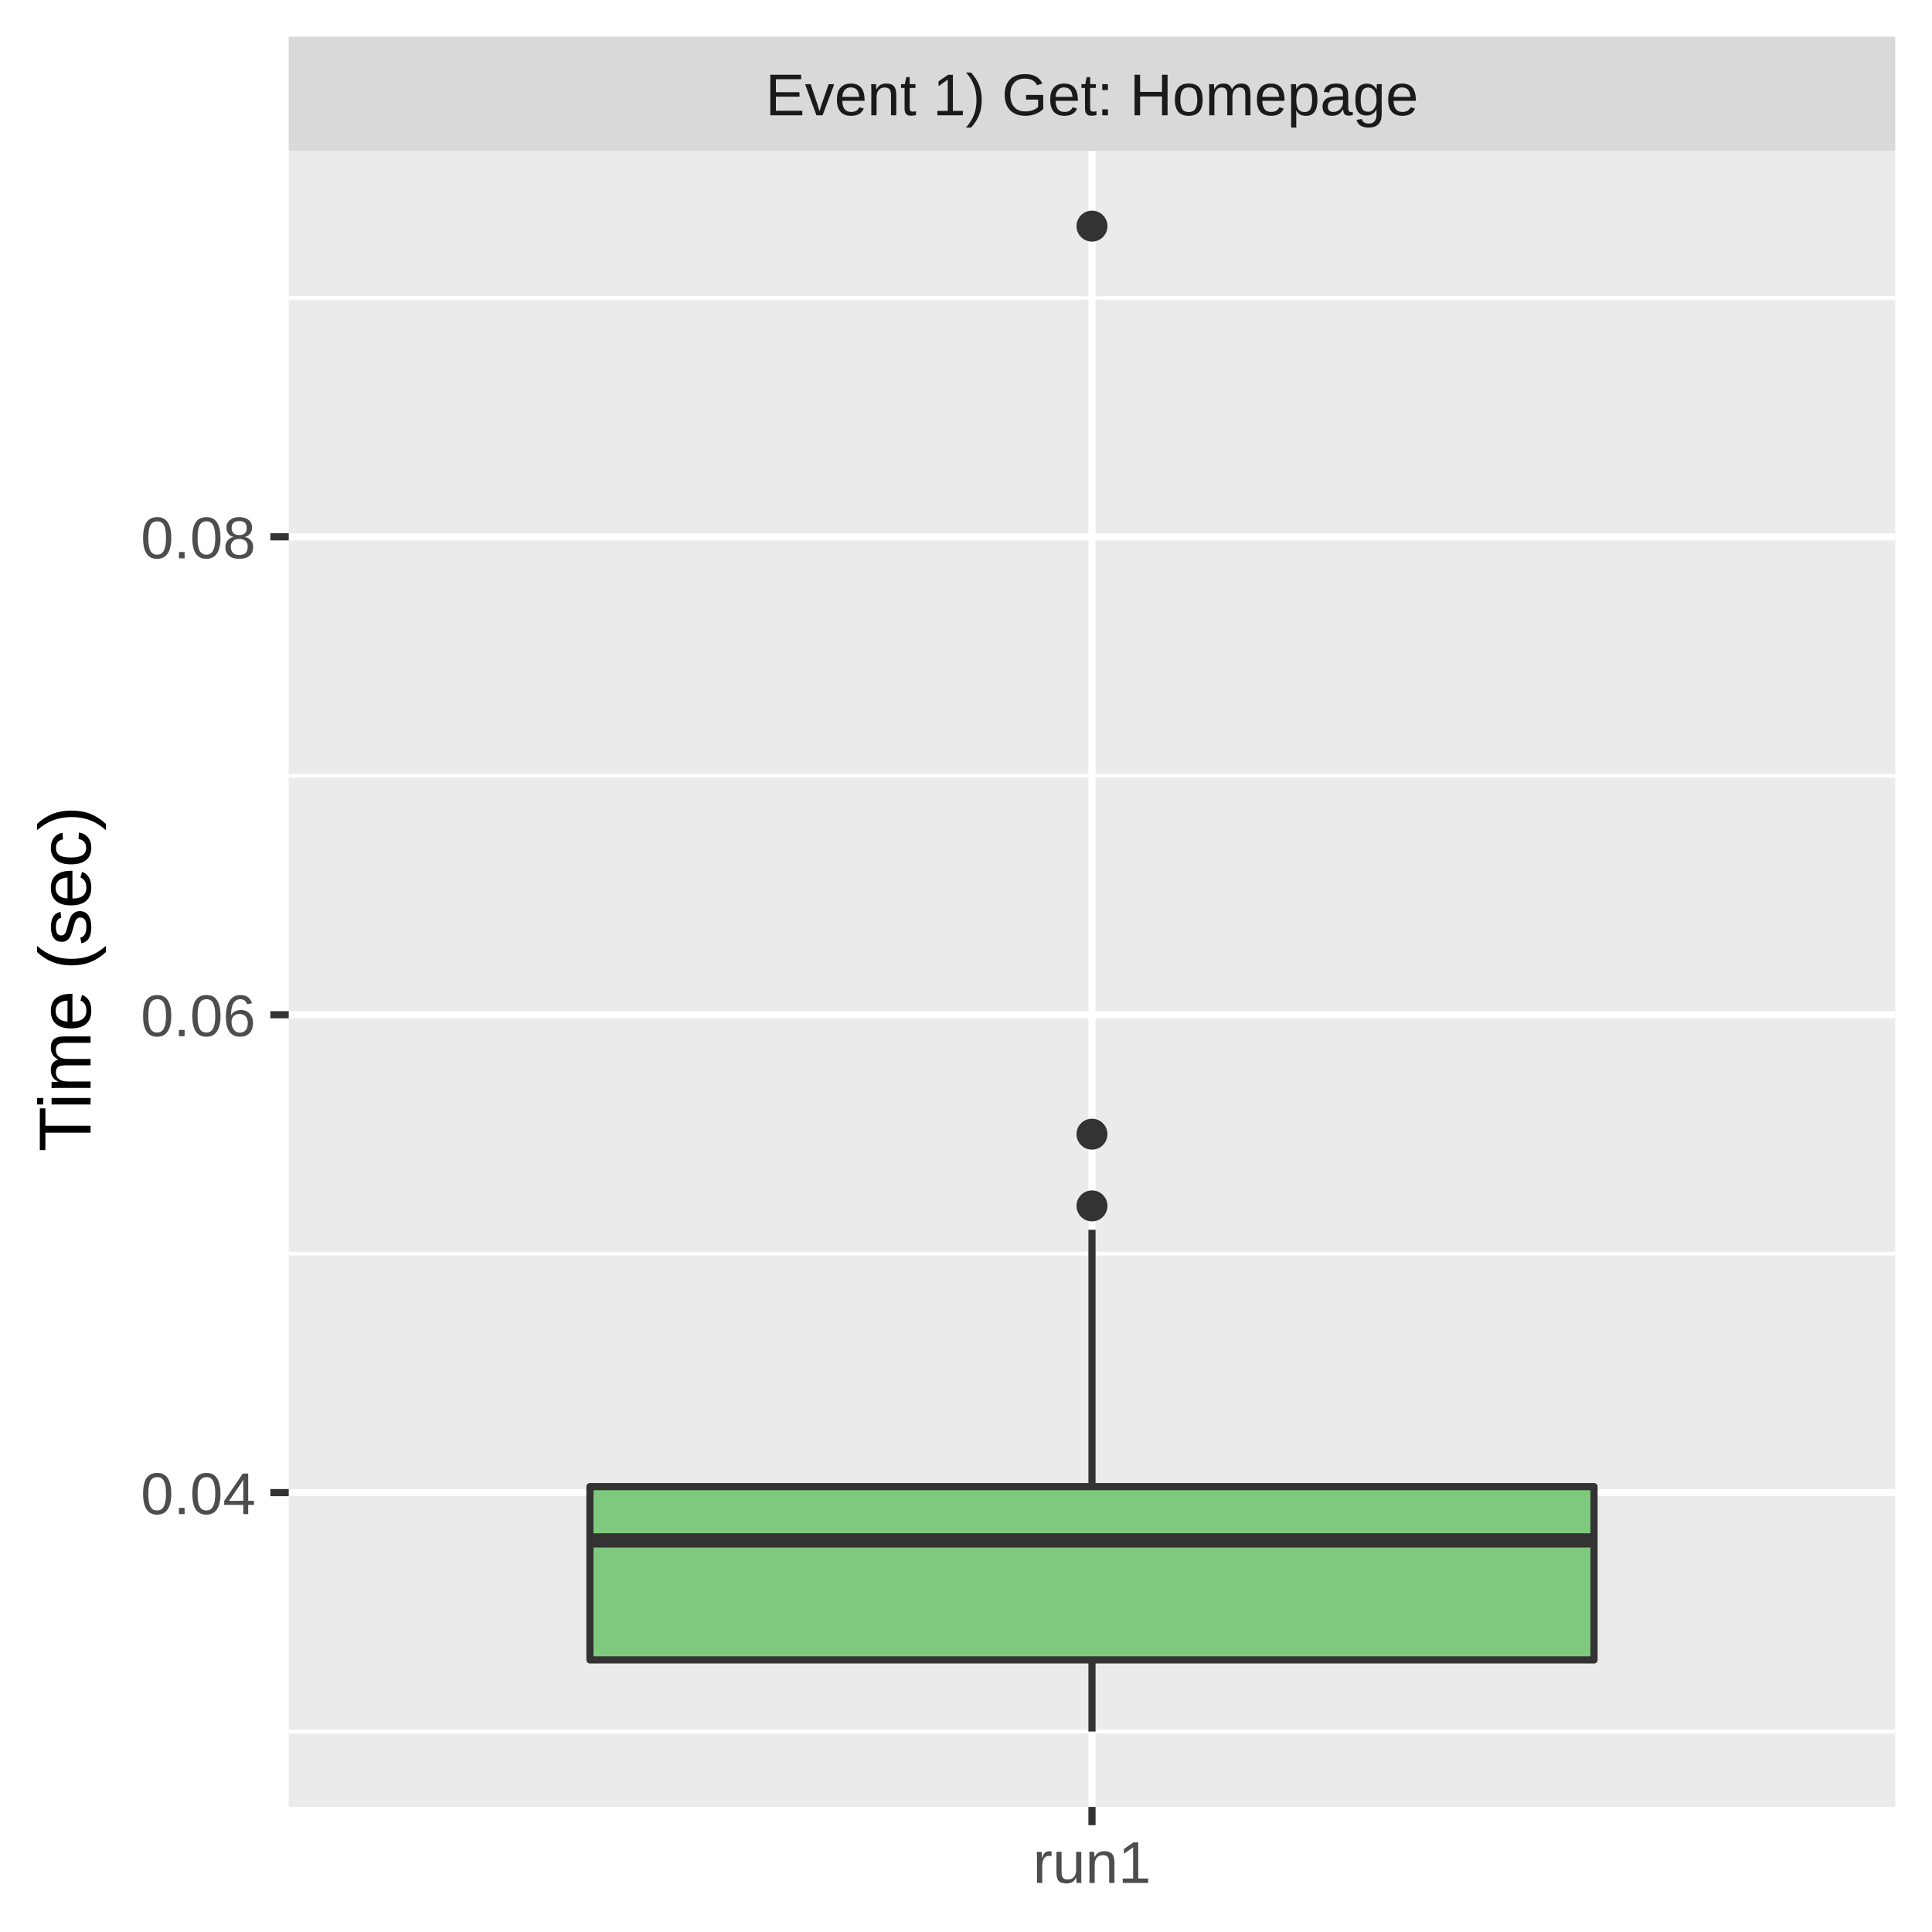
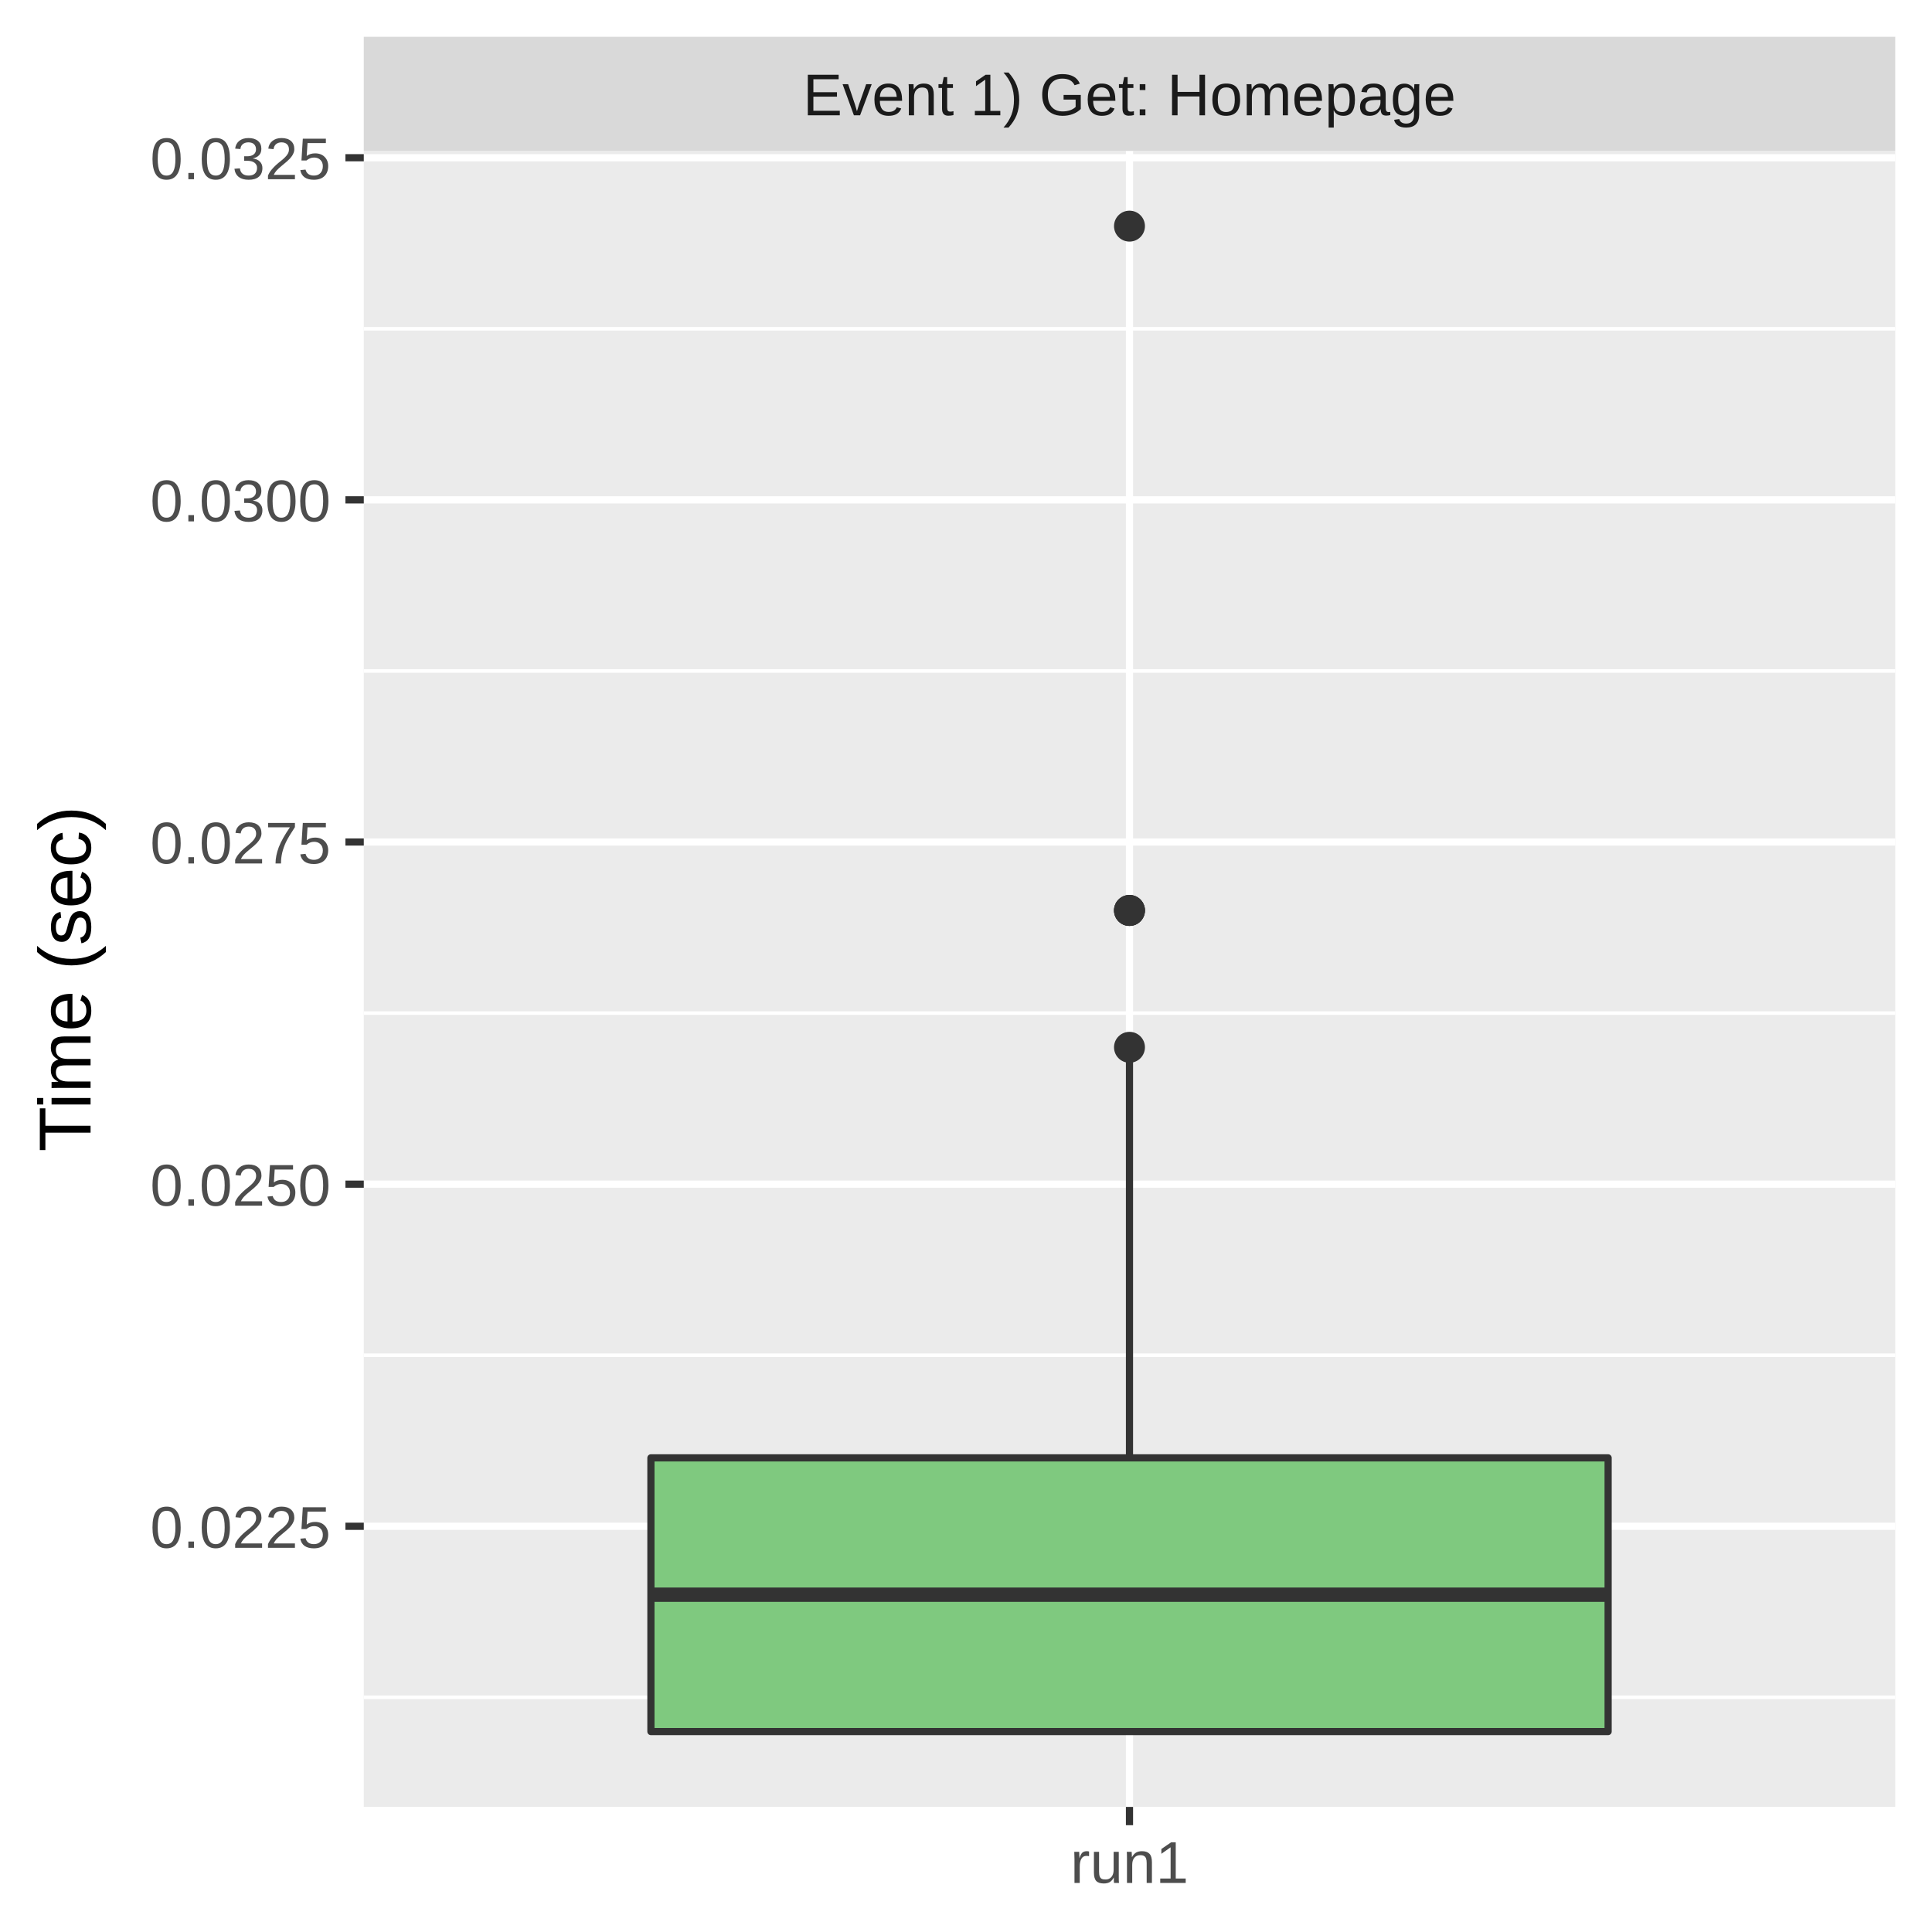
<svg xmlns="http://www.w3.org/2000/svg" class="svglite" width="288.00pt" height="288.00pt" viewBox="0 0 288.00 288.00">
  <defs>
    <style type="text/css">
    .svglite line, .svglite polyline, .svglite polygon, .svglite path, .svglite rect, .svglite circle {
      fill: none;
      stroke: #000000;
      stroke-linecap: round;
      stroke-linejoin: round;
      stroke-miterlimit: 10.00;
    }
    .svglite text {
      white-space: pre;
    }
  </style>
  </defs>
  <rect width="100%" height="100%" style="stroke: none; fill: #FFFFFF;" />
  <defs>
    <clipPath id="cpMC4wMHwyODguMDB8MC4wMHwyODguMDA=">
      <rect x="0.00" y="0.00" width="288.00" height="288.00" />
    </clipPath>
  </defs>
  <g clip-path="url(#cpMC4wMHwyODguMDB8MC4wMHwyODguMDA=)">
-     <rect x="0.00" y="0.00" width="288.00" height="288.00" style="stroke-width: 1.07; stroke: #FFFFFF; fill: #FFFFFF;" />
+     <rect x="0" y="0.00" width="288.00" height="288.00" style="stroke-width: 1.07; stroke: #FFFFFF; fill: #FFFFFF;" />
  </g>
  <defs>
-     <clipPath id="cpNDMuMDR8MjgyLjUyfDIyLjQ5fDI2OS4zNQ==">
-       <rect x="43.04" y="22.49" width="239.48" height="246.85" />
+     <clipPath id="cpNTQuMjN8MjgyLjUyfDIyLjQ5fDI2OS4zNQ==">
+       <rect x="54.23" y="22.49" width="228.29" height="246.85" />
    </clipPath>
  </defs>
-   <g clip-path="url(#cpNDMuMDR8MjgyLjUyfDIyLjQ5fDI2OS4zNQ==)">
-     <rect x="43.04" y="22.49" width="239.48" height="246.85" style="stroke-width: 1.07; stroke: none; fill: #EBEBEB;" />
-     <polyline points="43.04,258.12 282.52,258.12 " style="stroke-width: 0.53; stroke: #FFFFFF; stroke-linecap: butt;" />
-     <polyline points="43.04,186.88 282.52,186.88 " style="stroke-width: 0.53; stroke: #FFFFFF; stroke-linecap: butt;" />
-     <polyline points="43.04,115.64 282.52,115.64 " style="stroke-width: 0.53; stroke: #FFFFFF; stroke-linecap: butt;" />
-     <polyline points="43.04,44.40 282.52,44.40 " style="stroke-width: 0.53; stroke: #FFFFFF; stroke-linecap: butt;" />
-     <polyline points="43.04,222.50 282.52,222.50 " style="stroke-width: 1.07; stroke: #FFFFFF; stroke-linecap: butt;" />
-     <polyline points="43.04,151.26 282.52,151.26 " style="stroke-width: 1.07; stroke: #FFFFFF; stroke-linecap: butt;" />
-     <polyline points="43.04,80.02 282.52,80.02 " style="stroke-width: 1.07; stroke: #FFFFFF; stroke-linecap: butt;" />
-     <polyline points="162.78,269.35 162.78,22.49 " style="stroke-width: 1.07; stroke: #FFFFFF; stroke-linecap: butt;" />
-     <circle cx="162.78" cy="179.76" r="1.95" style="stroke-width: 0.71; stroke: #333333; fill: #333333;" />
-     <circle cx="162.78" cy="33.71" r="1.95" style="stroke-width: 0.71; stroke: #333333; fill: #333333;" />
-     <circle cx="162.78" cy="169.07" r="1.95" style="stroke-width: 0.71; stroke: #333333; fill: #333333;" />
-     <line x1="162.78" y1="221.61" x2="162.78" y2="183.32" style="stroke-width: 1.07; stroke: #333333; stroke-linecap: butt;" />
-     <line x1="162.78" y1="247.44" x2="162.78" y2="258.12" style="stroke-width: 1.07; stroke: #333333; stroke-linecap: butt;" />
-     <polygon points="87.94,221.61 87.94,247.44 237.62,247.44 237.62,221.61 87.94,221.61 " style="stroke-width: 1.07; stroke: #333333; fill: #7FC97F;" />
-     <line x1="87.94" y1="229.63" x2="237.62" y2="229.63" style="stroke-width: 2.13; stroke: #333333; stroke-linecap: butt;" />
+   <g clip-path="url(#cpNTQuMjN8MjgyLjUyfDIyLjQ5fDI2OS4zNQ==)">
+     <rect x="54.23" y="22.49" width="228.29" height="246.85" style="stroke-width: 1.07; stroke: none; fill: #EBEBEB;" />
+     <polyline points="54.23,253.02 282.52,253.02 " style="stroke-width: 0.53; stroke: #FFFFFF; stroke-linecap: butt;" />
+     <polyline points="54.23,202.02 282.52,202.02 " style="stroke-width: 0.53; stroke: #FFFFFF; stroke-linecap: butt;" />
+     <polyline points="54.23,151.02 282.52,151.02 " style="stroke-width: 0.53; stroke: #FFFFFF; stroke-linecap: butt;" />
+     <polyline points="54.23,100.02 282.52,100.02 " style="stroke-width: 0.53; stroke: #FFFFFF; stroke-linecap: butt;" />
+     <polyline points="54.23,49.01 282.52,49.01 " style="stroke-width: 0.53; stroke: #FFFFFF; stroke-linecap: butt;" />
+     <polyline points="54.23,227.52 282.52,227.52 " style="stroke-width: 1.07; stroke: #FFFFFF; stroke-linecap: butt;" />
+     <polyline points="54.23,176.52 282.52,176.52 " style="stroke-width: 1.07; stroke: #FFFFFF; stroke-linecap: butt;" />
+     <polyline points="54.23,125.52 282.52,125.52 " style="stroke-width: 1.07; stroke: #FFFFFF; stroke-linecap: butt;" />
+     <polyline points="54.23,74.51 282.52,74.51 " style="stroke-width: 1.07; stroke: #FFFFFF; stroke-linecap: butt;" />
+     <polyline points="54.23,23.51 282.52,23.51 " style="stroke-width: 1.07; stroke: #FFFFFF; stroke-linecap: butt;" />
+     <polyline points="168.37,269.35 168.37,22.49 " style="stroke-width: 1.07; stroke: #FFFFFF; stroke-linecap: butt;" />
+     <circle cx="168.37" cy="33.71" r="1.95" style="stroke-width: 0.71; stroke: #333333; fill: #333333;" />
+     <circle cx="168.37" cy="135.72" r="1.95" style="stroke-width: 0.71; stroke: #333333; fill: #333333;" />
+     <circle cx="168.37" cy="156.12" r="1.95" style="stroke-width: 0.71; stroke: #333333; fill: #333333;" />
+     <circle cx="168.37" cy="135.72" r="1.95" style="stroke-width: 0.71; stroke: #333333; fill: #333333;" />
+     <circle cx="168.37" cy="135.72" r="1.95" style="stroke-width: 0.71; stroke: #333333; fill: #333333;" />
+     <line x1="168.37" y1="217.32" x2="168.37" y2="156.12" style="stroke-width: 1.07; stroke: #333333; stroke-linecap: butt;" />
+     <line x1="168.37" y1="258.12" x2="168.37" y2="258.12" style="stroke-width: 1.07; stroke: #333333; stroke-linecap: butt;" />
+     <polygon points="97.03,217.32 97.03,258.12 239.72,258.12 239.72,217.32 97.03,217.32 " style="stroke-width: 1.07; stroke: #333333; fill: #7FC97F;" />
+     <line x1="97.03" y1="237.72" x2="239.72" y2="237.72" style="stroke-width: 2.13; stroke: #333333; stroke-linecap: butt;" />
  </g>
  <g clip-path="url(#cpMC4wMHwyODguMDB8MC4wMHwyODguMDA=)">
</g>
  <defs>
-     <clipPath id="cpNDMuMDR8MjgyLjUyfDUuNDh8MjIuNDk=">
-       <rect x="43.04" y="5.48" width="239.48" height="17.01" />
+     <clipPath id="cpNTQuMjN8MjgyLjUyfDUuNDh8MjIuNDk=">
+       <rect x="54.23" y="5.48" width="228.29" height="17.01" />
    </clipPath>
  </defs>
-   <g clip-path="url(#cpNDMuMDR8MjgyLjUyfDUuNDh8MjIuNDk=)">
-     <rect x="43.04" y="5.48" width="239.48" height="17.01" style="stroke-width: 1.07; stroke: none; fill: #D9D9D9;" />
-     <text x="162.78" y="17.19" text-anchor="middle" style="font-size: 8.80px;fill: #1A1A1A; font-family: &quot;Liberation Sans&quot;;" textLength="109.22px" lengthAdjust="spacingAndGlyphs">Event 1) Get: Homepage</text>
+   <g clip-path="url(#cpNTQuMjN8MjgyLjUyfDUuNDh8MjIuNDk=)">
+     <rect x="54.23" y="5.48" width="228.29" height="17.01" style="stroke-width: 1.07; stroke: none; fill: #D9D9D9;" />
+     <text x="168.37" y="17.19" text-anchor="middle" style="font-size: 8.80px;fill: #1A1A1A; font-family: &quot;Liberation Sans&quot;;" textLength="109.22px" lengthAdjust="spacingAndGlyphs">Event 1) Get: Homepage</text>
  </g>
  <g clip-path="url(#cpMC4wMHwyODguMDB8MC4wMHwyODguMDA=)">
-     <polyline points="162.78,272.08 162.78,269.35 " style="stroke-width: 1.07; stroke: #333333; stroke-linecap: butt;" />
-     <text x="162.78" y="280.69" text-anchor="middle" style="font-size: 8.80px;fill: #4D4D4D; font-family: &quot;Liberation Sans&quot;;" textLength="20.35px" lengthAdjust="spacingAndGlyphs">run1</text>
-     <text x="38.11" y="225.71" text-anchor="end" style="font-size: 8.80px;fill: #4D4D4D; font-family: &quot;Liberation Sans&quot;;" textLength="19.58px" lengthAdjust="spacingAndGlyphs">0.04</text>
-     <text x="38.11" y="154.47" text-anchor="end" style="font-size: 8.80px;fill: #4D4D4D; font-family: &quot;Liberation Sans&quot;;" textLength="19.58px" lengthAdjust="spacingAndGlyphs">0.06</text>
-     <text x="38.11" y="83.23" text-anchor="end" style="font-size: 8.80px;fill: #4D4D4D; font-family: &quot;Liberation Sans&quot;;" textLength="19.58px" lengthAdjust="spacingAndGlyphs">0.08</text>
-     <polyline points="40.30,222.50 43.04,222.50 " style="stroke-width: 1.07; stroke: #333333; stroke-linecap: butt;" />
-     <polyline points="40.30,151.26 43.04,151.26 " style="stroke-width: 1.07; stroke: #333333; stroke-linecap: butt;" />
-     <polyline points="40.30,80.02 43.04,80.02 " style="stroke-width: 1.07; stroke: #333333; stroke-linecap: butt;" />
+     <polyline points="168.37,272.08 168.37,269.35 " style="stroke-width: 1.07; stroke: #333333; stroke-linecap: butt;" />
+     <text x="168.37" y="280.69" text-anchor="middle" style="font-size: 8.80px;fill: #4D4D4D; font-family: &quot;Liberation Sans&quot;;" textLength="20.35px" lengthAdjust="spacingAndGlyphs">run1</text>
+     <text x="49.30" y="230.73" text-anchor="end" style="font-size: 8.80px;fill: #4D4D4D; font-family: &quot;Liberation Sans&quot;;" textLength="30.77px" lengthAdjust="spacingAndGlyphs">0.0225</text>
+     <text x="49.30" y="179.73" text-anchor="end" style="font-size: 8.80px;fill: #4D4D4D; font-family: &quot;Liberation Sans&quot;;" textLength="30.77px" lengthAdjust="spacingAndGlyphs">0.0250</text>
+     <text x="49.30" y="128.72" text-anchor="end" style="font-size: 8.80px;fill: #4D4D4D; font-family: &quot;Liberation Sans&quot;;" textLength="30.77px" lengthAdjust="spacingAndGlyphs">0.0275</text>
+     <text x="49.30" y="77.72" text-anchor="end" style="font-size: 8.80px;fill: #4D4D4D; font-family: &quot;Liberation Sans&quot;;" textLength="30.77px" lengthAdjust="spacingAndGlyphs">0.0300</text>
+     <text x="49.30" y="26.72" text-anchor="end" style="font-size: 8.80px;fill: #4D4D4D; font-family: &quot;Liberation Sans&quot;;" textLength="30.77px" lengthAdjust="spacingAndGlyphs">0.0325</text>
+     <polyline points="51.49,227.52 54.23,227.52 " style="stroke-width: 1.07; stroke: #333333; stroke-linecap: butt;" />
+     <polyline points="51.49,176.52 54.23,176.52 " style="stroke-width: 1.07; stroke: #333333; stroke-linecap: butt;" />
+     <polyline points="51.49,125.52 54.23,125.52 " style="stroke-width: 1.07; stroke: #333333; stroke-linecap: butt;" />
+     <polyline points="51.49,74.51 54.23,74.51 " style="stroke-width: 1.07; stroke: #333333; stroke-linecap: butt;" />
+     <polyline points="51.49,23.51 54.23,23.51 " style="stroke-width: 1.07; stroke: #333333; stroke-linecap: butt;" />
    <text transform="translate(13.50,145.92) rotate(-90)" text-anchor="middle" style="font-size: 11.00px; font-family: &quot;Liberation Sans&quot;;" textLength="57.55px" lengthAdjust="spacingAndGlyphs">Time (sec)</text>
  </g>
</svg>
